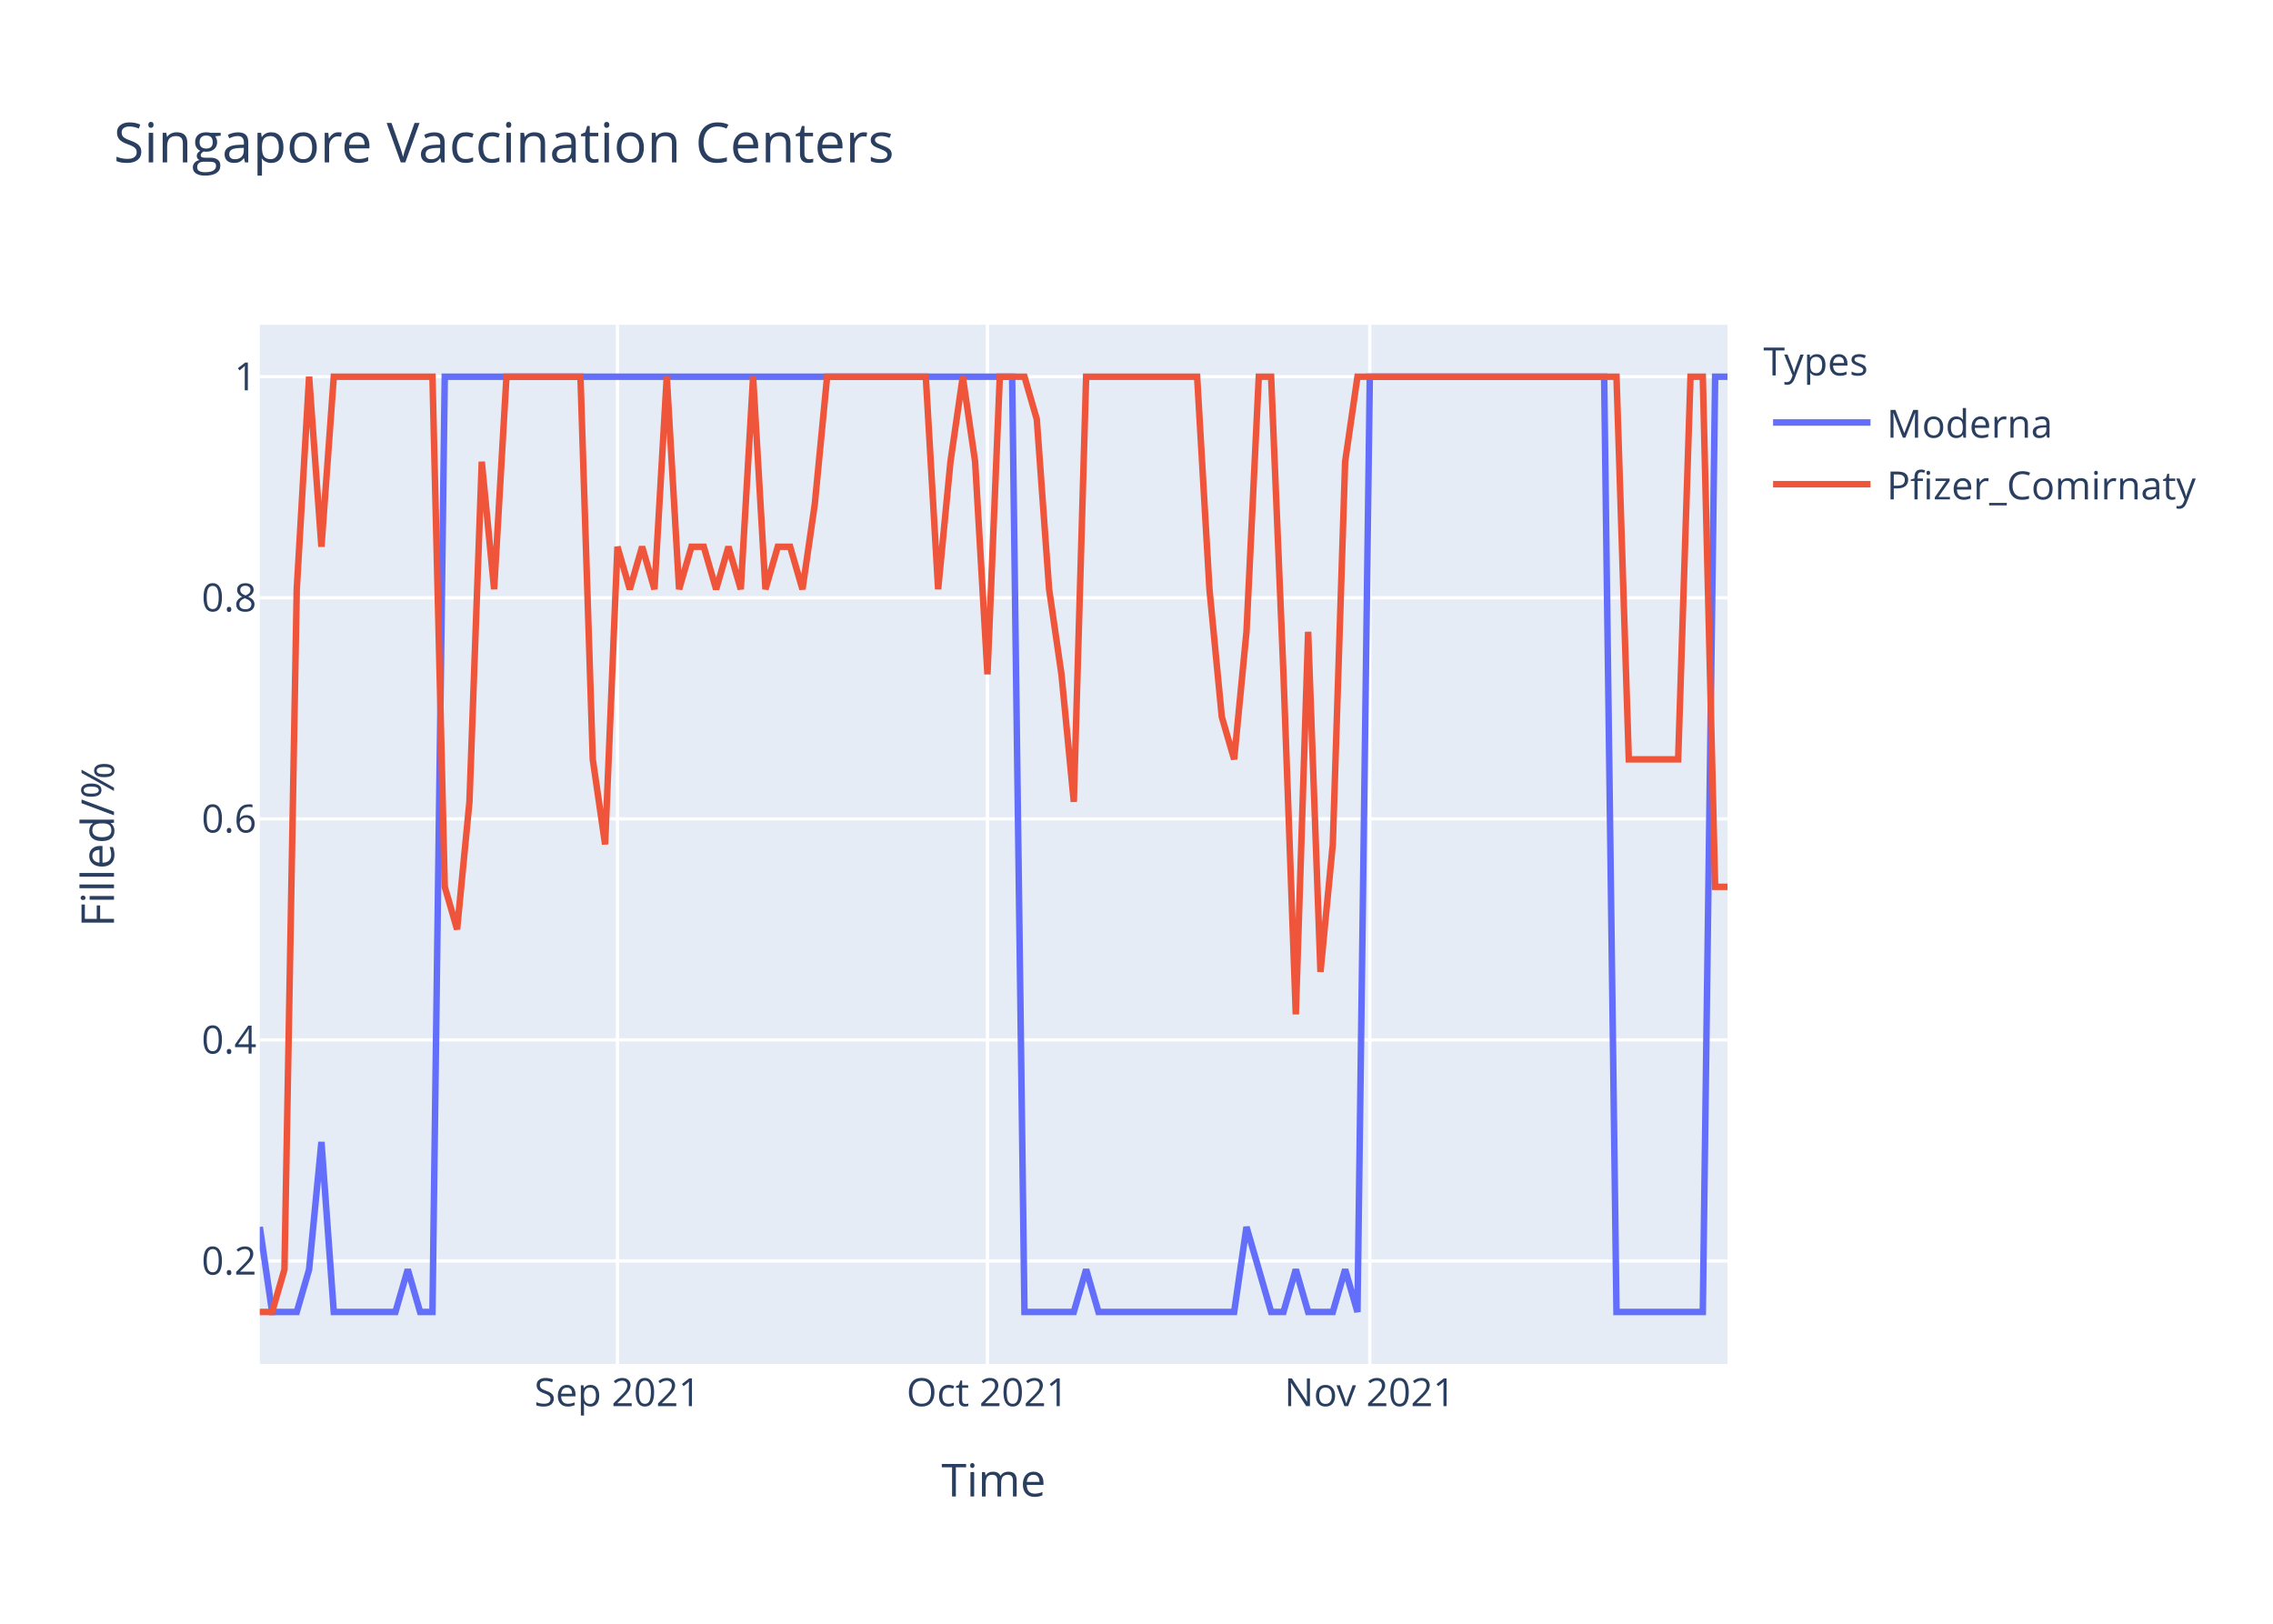
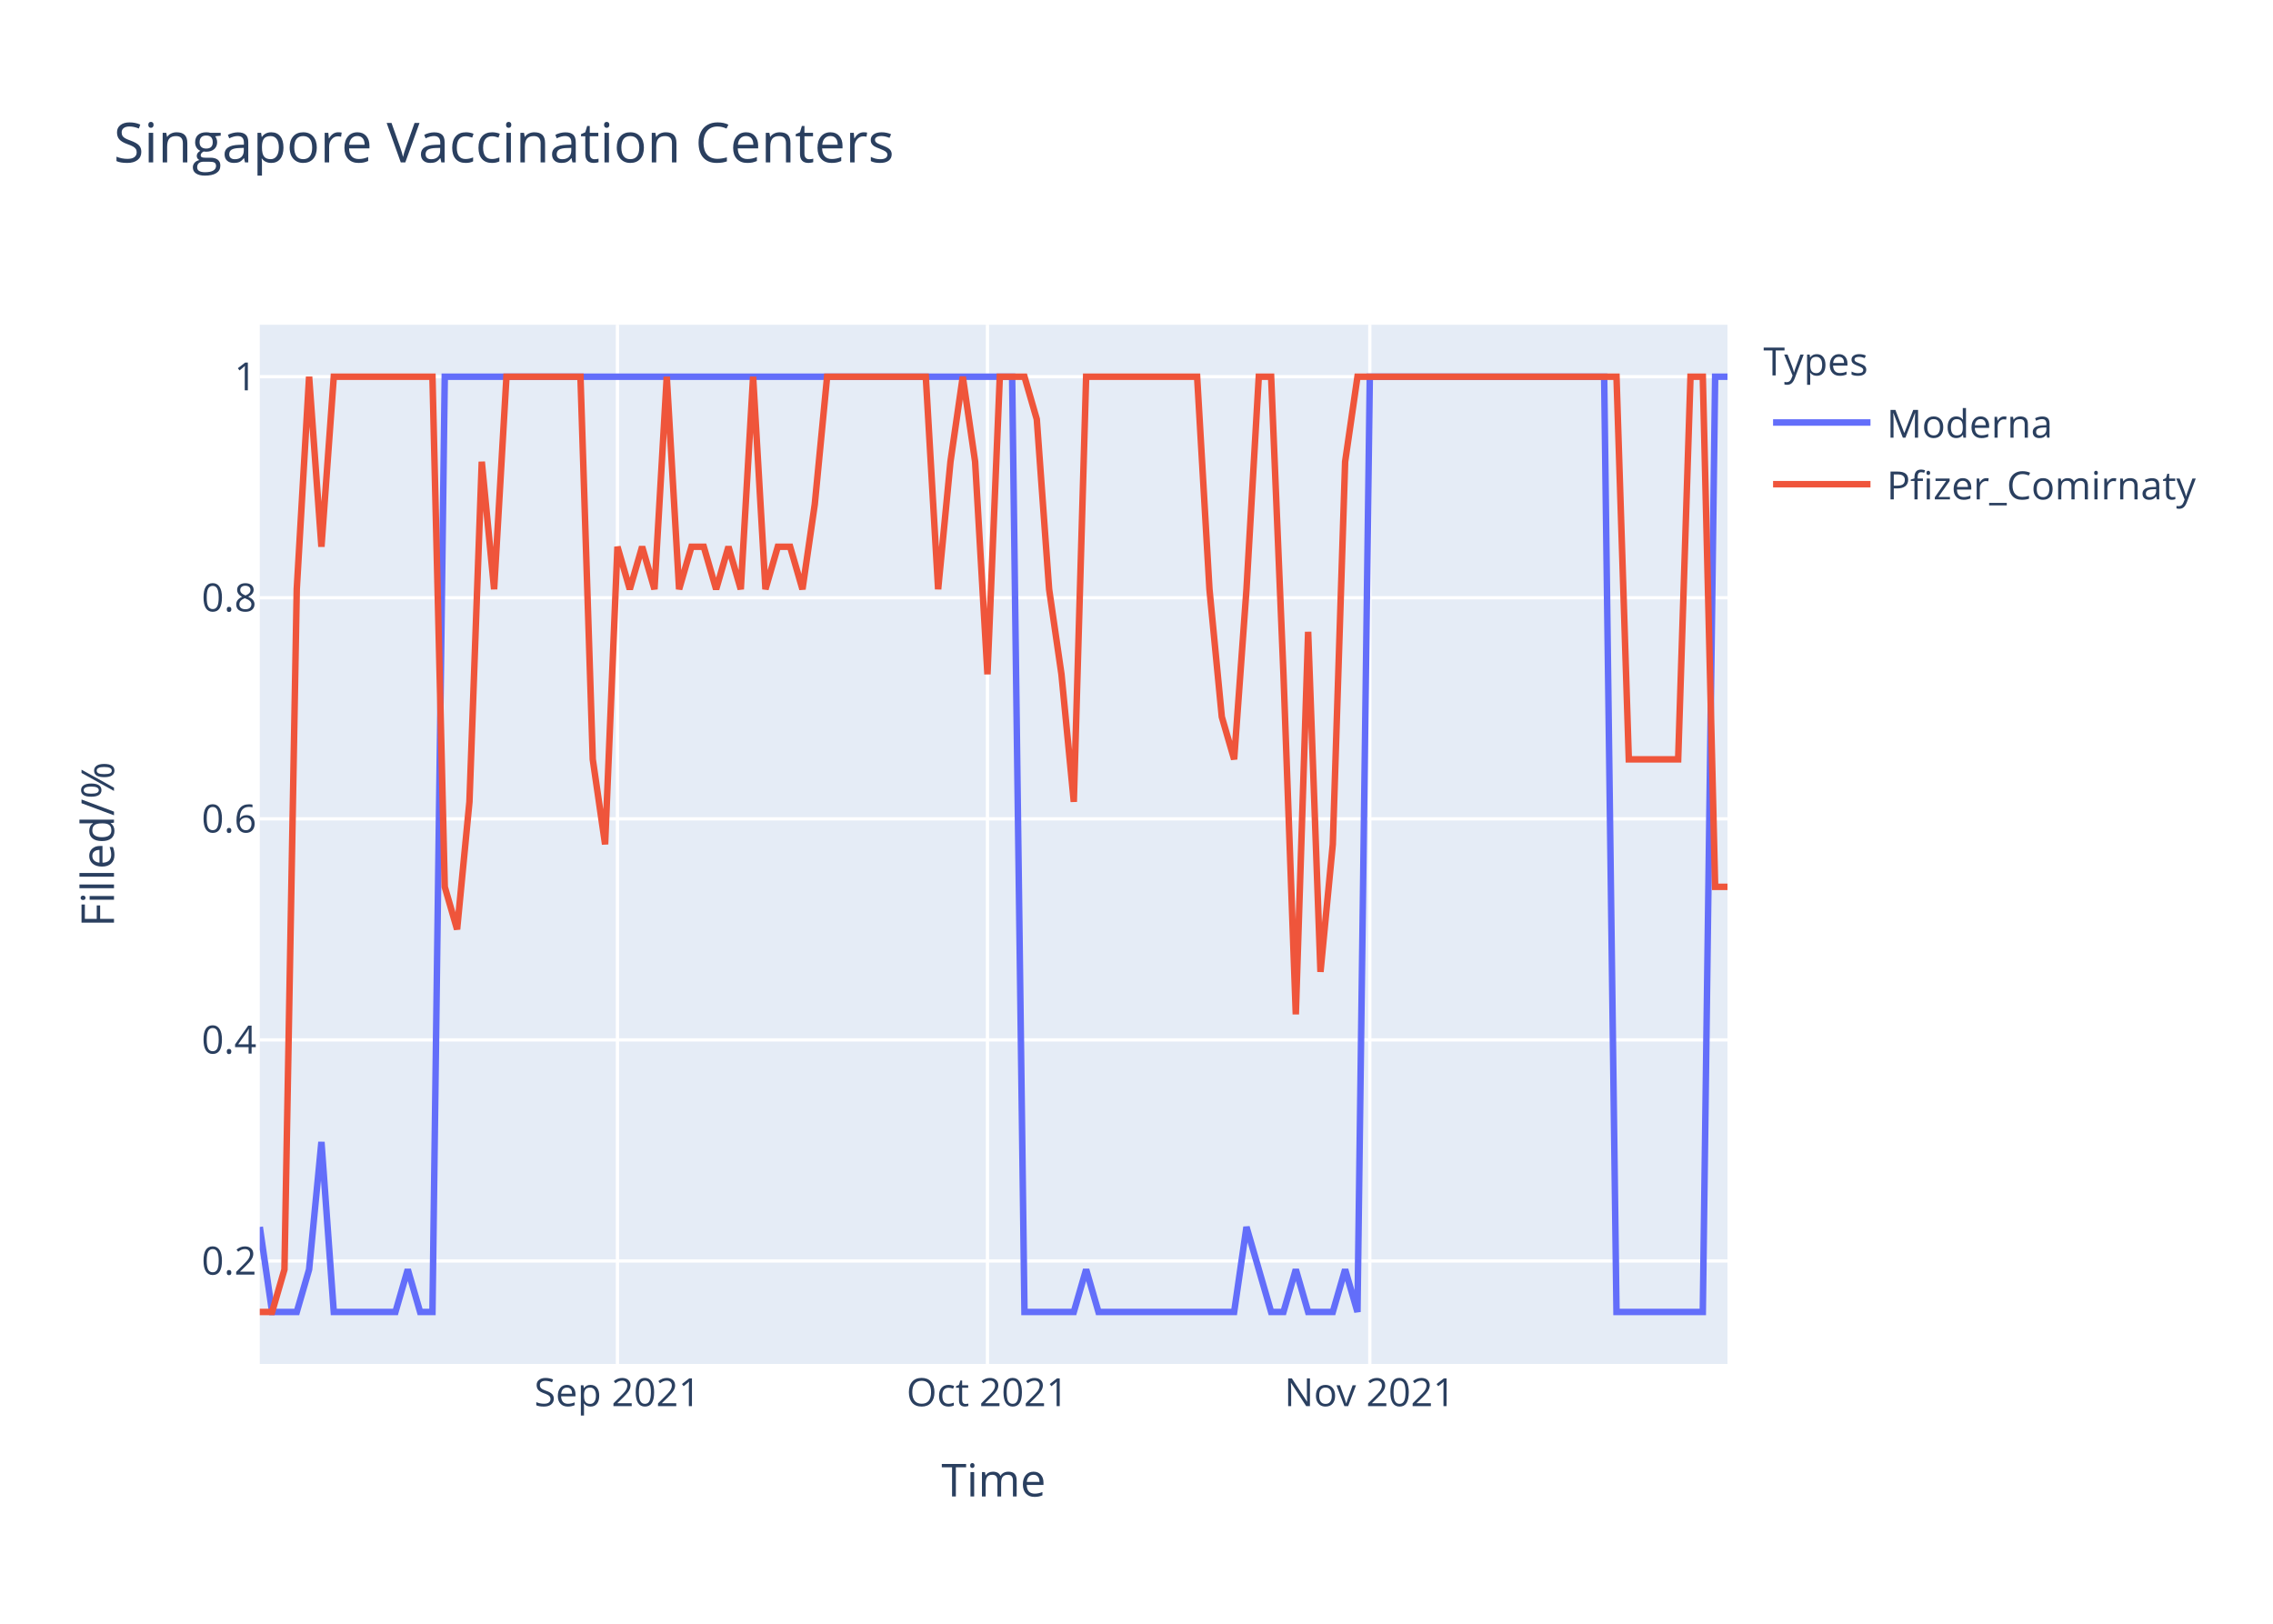
<svg xmlns="http://www.w3.org/2000/svg" class="main-svg" width="700" height="500" style="" viewBox="0 0 700 500">
  <rect x="0" y="0" width="700" height="500" style="fill: rgb(255, 255, 255); fill-opacity: 1;" />
-   <defs id="defs-8f9a68">
+   <defs id="defs-c519b2">
    <g class="clips">
-       <clipPath id="clip8f9a68xyplot" class="plotclip">
+       <clipPath id="clipc519b2xyplot" class="plotclip">
        <rect width="452" height="320" />
      </clipPath>
-       <clipPath class="axesclip" id="clip8f9a68x">
+       <clipPath class="axesclip" id="clipc519b2x">
        <rect x="80" y="0" width="452" height="500" />
      </clipPath>
-       <clipPath class="axesclip" id="clip8f9a68y">
+       <clipPath class="axesclip" id="clipc519b2y">
        <rect x="0" y="100" width="700" height="320" />
      </clipPath>
-       <clipPath class="axesclip" id="clip8f9a68xy">
+       <clipPath class="axesclip" id="clipc519b2xy">
        <rect x="80" y="100" width="452" height="320" />
      </clipPath>
    </g>
    <g class="gradients" />
  </defs>
  <g class="bglayer">
    <rect class="bg" x="80" y="100" width="452" height="320" style="fill: rgb(229, 236, 246); fill-opacity: 1; stroke-width: 0;" />
  </g>
  <g class="layer-below">
    <g class="imagelayer" />
    <g class="shapelayer" />
  </g>
  <g class="cartesianlayer">
    <g class="subplot xy">
      <g class="layer-subplot">
        <g class="shapelayer" />
        <g class="imagelayer" />
      </g>
      <g class="gridlayer">
        <g class="x">
          <path class="xgrid crisp" transform="translate(190.15,0)" d="M0,100v320" style="stroke: rgb(255, 255, 255); stroke-opacity: 1; stroke-width: 1px;" />
          <path class="xgrid crisp" transform="translate(304.1,0)" d="M0,100v320" style="stroke: rgb(255, 255, 255); stroke-opacity: 1; stroke-width: 1px;" />
          <path class="xgrid crisp" transform="translate(421.85,0)" d="M0,100v320" style="stroke: rgb(255, 255, 255); stroke-opacity: 1; stroke-width: 1px;" />
        </g>
        <g class="y">
          <path class="ygrid crisp" transform="translate(0,388.29)" d="M80,0h452" style="stroke: rgb(255, 255, 255); stroke-opacity: 1; stroke-width: 1px;" />
          <path class="ygrid crisp" transform="translate(0,320.22)" d="M80,0h452" style="stroke: rgb(255, 255, 255); stroke-opacity: 1; stroke-width: 1px;" />
          <path class="ygrid crisp" transform="translate(0,252.15)" d="M80,0h452" style="stroke: rgb(255, 255, 255); stroke-opacity: 1; stroke-width: 1px;" />
          <path class="ygrid crisp" transform="translate(0,184.07)" d="M80,0h452" style="stroke: rgb(255, 255, 255); stroke-opacity: 1; stroke-width: 1px;" />
          <path class="ygrid crisp" transform="translate(0,116)" d="M80,0h452" style="stroke: rgb(255, 255, 255); stroke-opacity: 1; stroke-width: 1px;" />
        </g>
      </g>
      <g class="zerolinelayer" />
      <path class="xlines-below" />
      <path class="ylines-below" />
      <g class="overlines-below" />
      <g class="xaxislayer-below" />
      <g class="yaxislayer-below" />
      <g class="overaxes-below" />
-       <g class="plot" transform="translate(80,100)" clip-path="url('#clip8f9a68xyplot')">
+       <g class="plot" transform="translate(80,100)" clip-path="url('#clipc519b2xyplot')">
        <g class="scatterlayer mlayer">
-           <g class="trace scatter tracea6b994" style="stroke-miterlimit: 2; opacity: 1;">
+           <g class="trace scatter traceaf5ded" style="stroke-miterlimit: 2; opacity: 1;">
            <g class="fills" />
            <g class="errorbars" />
            <g class="lines">
              <path class="js-line" d="M0,277.82L3.8,304L7.6,304L11.39,304L15.19,290.91L18.99,251.64L22.79,304L41.78,304L45.58,290.91L49.38,304L53.18,304L56.97,16L60.77,16L231.7,16L235.5,304L250.69,304L254.49,290.91L258.29,304L262.08,304L300.07,304L303.87,277.82L311.46,304L315.26,304L319.06,290.91L322.86,304L330.45,304L334.25,290.91L338.05,304L341.85,16L414.02,16L417.82,304L444.4,304L448.2,16L452,16" style="vector-effect: non-scaling-stroke; fill: none; stroke: rgb(99, 110, 250); stroke-opacity: 1; stroke-width: 2px; opacity: 1;" />
            </g>
            <g class="points" />
            <g class="text" />
          </g>
-           <g class="trace scatter trace903fde" style="stroke-miterlimit: 2; opacity: 1;">
+           <g class="trace scatter tracef3ca47" style="stroke-miterlimit: 2; opacity: 1;">
            <g class="fills" />
            <g class="errorbars" />
            <g class="lines">
-               <path class="js-line" d="M0,304L3.8,304L7.6,290.91L11.39,81.45L15.19,16L18.99,68.36L22.79,16L53.18,16L56.97,173.09L60.77,186.18L64.57,146.91L68.37,42.18L72.17,81.45L75.97,16L79.76,16L98.76,16L102.55,133.82L106.35,160L110.15,68.36L113.95,81.45L117.75,68.36L121.55,81.45L125.34,16L129.14,81.45L132.94,68.36L136.74,68.36L140.54,81.45L144.34,68.36L148.13,81.45L151.93,16L155.73,81.45L159.53,68.36L163.33,68.36L167.13,81.45L170.92,55.27L174.72,16L178.52,16L205.11,16L208.91,81.45L212.71,42.18L216.5,16L220.3,42.18L224.1,107.64L227.9,16L231.7,16L235.5,16L239.29,29.09L243.09,81.45L246.89,107.64L250.69,146.91L254.49,16L288.67,16L292.47,81.45L296.27,120.73L300.07,133.82L303.87,94.55L307.66,16L311.46,16L315.26,107.64L319.06,212.36L322.86,94.55L326.66,199.27L330.45,160L334.25,42.18L338.05,16L417.82,16L421.61,133.82L436.81,133.82L440.61,16L444.4,16L448.2,173.09L452,173.09" style="vector-effect: non-scaling-stroke; fill: none; stroke: rgb(239, 85, 59); stroke-opacity: 1; stroke-width: 2px; opacity: 1;" />
+               <path class="js-line" d="M0,304L3.8,304L7.6,290.91L11.39,81.45L15.19,16L18.99,68.36L22.79,16L53.18,16L56.97,173.09L60.77,186.18L64.57,146.91L68.37,42.18L72.17,81.45L75.97,16L79.76,16L98.76,16L102.55,133.82L106.35,160L110.15,68.36L113.95,81.45L117.75,68.36L121.55,81.45L125.34,16L129.14,81.45L132.94,68.36L136.74,68.36L140.54,81.45L144.34,68.36L148.13,81.45L151.93,16L155.73,81.45L159.53,68.36L163.33,68.36L167.13,81.45L170.92,55.27L174.72,16L178.52,16L205.11,16L208.91,81.45L212.71,42.18L216.5,16L220.3,42.18L224.1,107.64L227.9,16L231.7,16L235.5,16L239.29,29.09L243.09,81.45L246.89,107.64L250.69,146.91L254.49,16L288.67,16L292.47,81.45L296.27,120.73L300.07,133.82L303.87,81.45L307.66,16L311.46,16L315.26,107.64L319.06,212.36L322.86,94.55L326.66,199.27L330.45,160L334.25,42.18L338.05,16L417.82,16L421.61,133.82L436.81,133.82L440.61,16L444.4,16L448.2,173.09L452,173.09" style="vector-effect: non-scaling-stroke; fill: none; stroke: rgb(239, 85, 59); stroke-opacity: 1; stroke-width: 2px; opacity: 1;" />
            </g>
            <g class="points" />
            <g class="text" />
          </g>
        </g>
      </g>
      <g class="overplot" />
      <path class="xlines-above crisp" d="M0,0" style="fill: none;" />
      <path class="ylines-above crisp" d="M0,0" style="fill: none;" />
      <g class="overlines-above" />
      <g class="xaxislayer-above">
        <g class="xtick">
          <text text-anchor="middle" x="0" y="433" transform="translate(190.15,0)" style="font-family: 'Open Sans', verdana, arial, sans-serif; font-size: 12px; fill: rgb(42, 63, 95); fill-opacity: 1; white-space: pre;">Sep 2021</text>
        </g>
        <g class="xtick">
          <text text-anchor="middle" x="0" y="433" transform="translate(304.1,0)" style="font-family: 'Open Sans', verdana, arial, sans-serif; font-size: 12px; fill: rgb(42, 63, 95); fill-opacity: 1; white-space: pre;">Oct 2021</text>
        </g>
        <g class="xtick">
          <text text-anchor="middle" x="0" y="433" transform="translate(421.85,0)" style="font-family: 'Open Sans', verdana, arial, sans-serif; font-size: 12px; fill: rgb(42, 63, 95); fill-opacity: 1; white-space: pre;">Nov 2021</text>
        </g>
      </g>
      <g class="yaxislayer-above">
        <g class="ytick">
          <text text-anchor="end" x="79" y="4.2" transform="translate(0,388.29)" style="font-family: 'Open Sans', verdana, arial, sans-serif; font-size: 12px; fill: rgb(42, 63, 95); fill-opacity: 1; white-space: pre;">0.2</text>
        </g>
        <g class="ytick">
          <text text-anchor="end" x="79" y="4.2" transform="translate(0,320.22)" style="font-family: 'Open Sans', verdana, arial, sans-serif; font-size: 12px; fill: rgb(42, 63, 95); fill-opacity: 1; white-space: pre;">0.4</text>
        </g>
        <g class="ytick">
          <text text-anchor="end" x="79" y="4.2" transform="translate(0,252.15)" style="font-family: 'Open Sans', verdana, arial, sans-serif; font-size: 12px; fill: rgb(42, 63, 95); fill-opacity: 1; white-space: pre;">0.6</text>
        </g>
        <g class="ytick">
          <text text-anchor="end" x="79" y="4.2" transform="translate(0,184.07)" style="font-family: 'Open Sans', verdana, arial, sans-serif; font-size: 12px; fill: rgb(42, 63, 95); fill-opacity: 1; white-space: pre;">0.8</text>
        </g>
        <g class="ytick">
          <text text-anchor="end" x="79" y="4.2" transform="translate(0,116)" style="font-family: 'Open Sans', verdana, arial, sans-serif; font-size: 12px; fill: rgb(42, 63, 95); fill-opacity: 1; white-space: pre;">1</text>
        </g>
      </g>
      <g class="overaxes-above" />
    </g>
  </g>
  <g class="polarlayer" />
  <g class="ternarylayer" />
  <g class="geolayer" />
  <g class="funnelarealayer" />
  <g class="pielayer" />
  <g class="treemaplayer" />
  <g class="sunburstlayer" />
  <g class="glimages" />
-   <defs id="topdefs-8f9a68">
+   <defs id="topdefs-c519b2">
    <g class="clips" />
-     <clipPath id="legend8f9a68">
+     <clipPath id="legendc519b2">
      <rect width="147" height="64" x="0" y="0" />
    </clipPath>
  </defs>
  <g class="layer-above">
    <g class="imagelayer" />
    <g class="shapelayer" />
  </g>
  <g class="infolayer">
    <g class="legend" pointer-events="all" transform="translate(541.04,100)">
      <rect class="bg" shape-rendering="crispEdges" width="147" height="64" x="0" y="0" style="stroke: rgb(68, 68, 68); stroke-opacity: 1; fill: rgb(255, 255, 255); fill-opacity: 1; stroke-width: 0px;" />
-       <g class="scrollbox" transform="" clip-path="url('#legend8f9a68')">
+       <g class="scrollbox" transform="" clip-path="url('#legendc519b2')">
        <text class="legendtitletext" text-anchor="start" x="2" y="15.6" style="font-family: 'Open Sans', verdana, arial, sans-serif; font-size: 12px; fill: rgb(42, 63, 95); fill-opacity: 1; white-space: pre;">Types</text>
        <g class="groups" transform="">
          <g class="traces" transform="translate(0,30.1)" style="opacity: 1;">
            <text class="legendtext" text-anchor="start" x="40" y="4.68" style="font-family: 'Open Sans', verdana, arial, sans-serif; font-size: 12px; fill: rgb(42, 63, 95); fill-opacity: 1; white-space: pre;">Moderna</text>
            <g class="layers" style="opacity: 1;">
              <g class="legendfill" />
              <g class="legendlines">
                <path class="js-line" d="M5,0h30" style="fill: none; stroke: rgb(99, 110, 250); stroke-opacity: 1; stroke-width: 2px;" />
              </g>
              <g class="legendsymbols">
                <g class="legendpoints" />
              </g>
            </g>
            <rect class="legendtoggle" x="0" y="-9.5" width="141.656" height="19" style="fill: rgb(0, 0, 0); fill-opacity: 0;" />
          </g>
        </g>
        <g class="groups" transform="">
          <g class="traces" transform="translate(0,49.1)" style="opacity: 1;">
            <text class="legendtext" text-anchor="start" x="40" y="4.68" style="font-family: 'Open Sans', verdana, arial, sans-serif; font-size: 12px; fill: rgb(42, 63, 95); fill-opacity: 1; white-space: pre;">Pfizer_Comirnaty</text>
            <g class="layers" style="opacity: 1;">
              <g class="legendfill" />
              <g class="legendlines">
                <path class="js-line" d="M5,0h30" style="fill: none; stroke: rgb(239, 85, 59); stroke-opacity: 1; stroke-width: 2px;" />
              </g>
              <g class="legendsymbols">
                <g class="legendpoints" />
              </g>
            </g>
            <rect class="legendtoggle" x="0" y="-9.5" width="141.656" height="19" style="fill: rgb(0, 0, 0); fill-opacity: 0;" />
          </g>
        </g>
      </g>
      <rect class="scrollbar" rx="20" ry="3" width="0" height="0" x="0" y="0" style="fill: rgb(128, 139, 164); fill-opacity: 1;" />
    </g>
    <g class="g-gtitle">
      <text class="gtitle" x="35" y="50" text-anchor="start" dy="0em" style="font-family: 'Open Sans', verdana, arial, sans-serif; font-size: 17px; fill: rgb(42, 63, 95); opacity: 1; font-weight: normal; white-space: pre;">Singapore Vaccination Centers</text>
    </g>
    <g class="g-xtitle">
      <text class="xtitle" x="306" y="460.8" text-anchor="middle" style="font-family: 'Open Sans', verdana, arial, sans-serif; font-size: 14px; fill: rgb(42, 63, 95); opacity: 1; font-weight: normal; white-space: pre;">Time</text>
    </g>
    <g class="g-ytitle">
      <text class="ytitle" transform="rotate(-90,35.10625,260)" x="35.106" y="260" text-anchor="middle" style="font-family: 'Open Sans', verdana, arial, sans-serif; font-size: 14px; fill: rgb(42, 63, 95); opacity: 1; font-weight: normal; white-space: pre;">Filled/%</text>
    </g>
  </g>
</svg>
